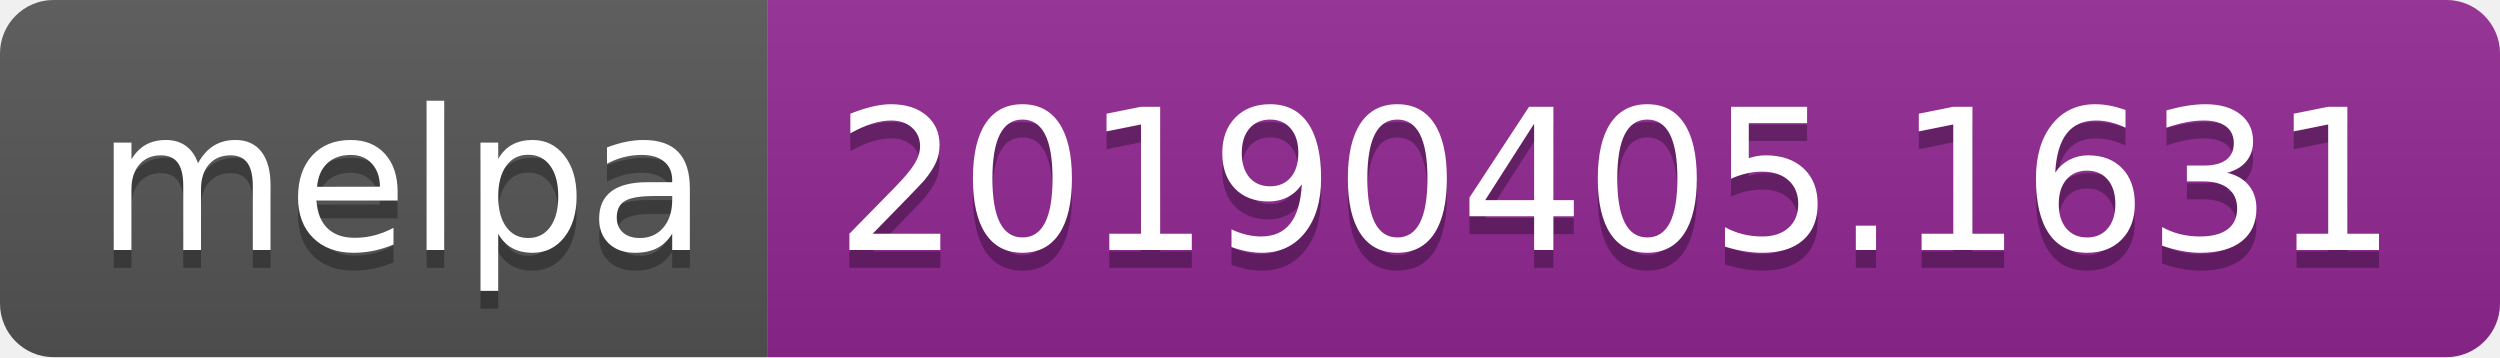
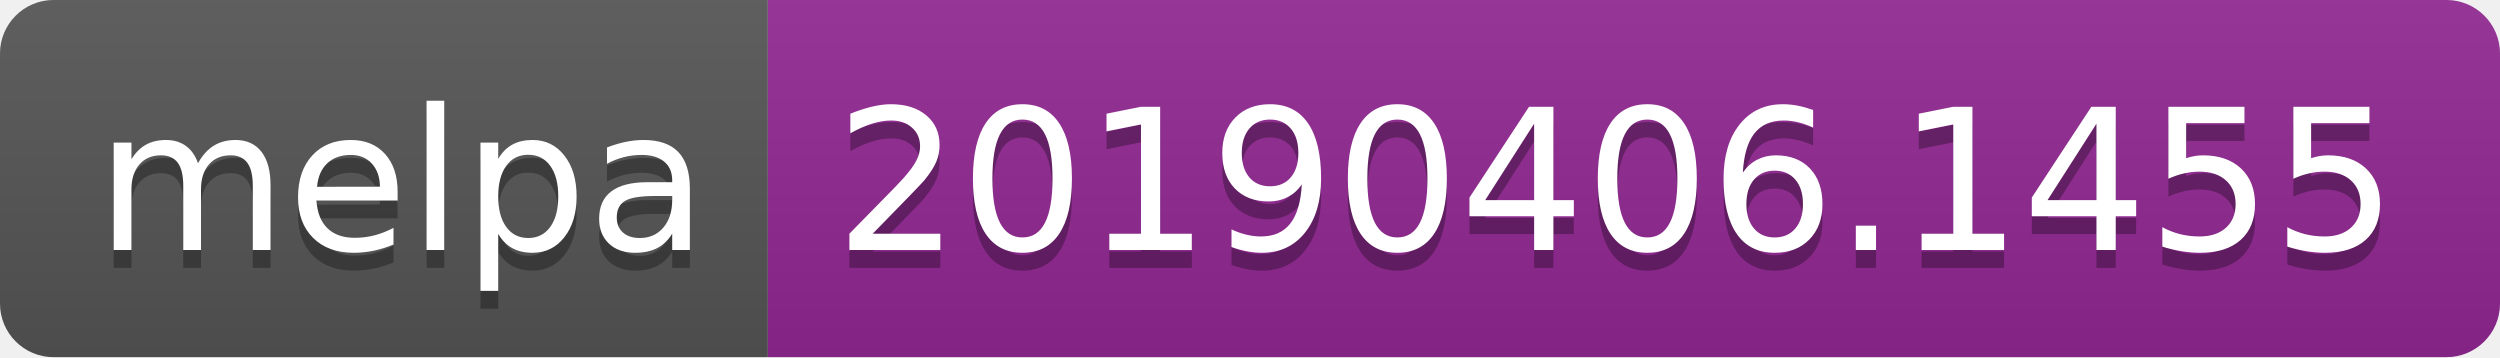
<svg xmlns="http://www.w3.org/2000/svg" width="140" height="20">
  <linearGradient id="b" x2="0" y2="100%">
    <stop offset="0" stop-color="#bbb" stop-opacity=".1" />
    <stop offset="1" stop-opacity=".1" />
  </linearGradient>
  <clipPath id="a">
    <rect width="140" height="20" rx="3" fill="#fff" />
  </clipPath>
  <g clip-path="url(#a)">
    <path fill="#555" d="M0 0h43v20H0z" />
    <path fill="#922793" d="M43 0h97v20H43z" />
    <path fill="url(#b)" d="M0 0h140v20H0z" />
  </g>
  <g fill="#fff" text-anchor="middle" font-family="DejaVu Sans,Verdana,Geneva,sans-serif" font-size="110">
    <text x="225" y="150" fill="#010101" fill-opacity=".3" transform="scale(.1)" textLength="330">melpa</text>
    <text x="225" y="140" transform="scale(.1)" textLength="330">melpa</text>
-     <text x="905" y="150" fill="#010101" fill-opacity=".3" transform="scale(.1)" textLength="870">20190405.1631</text>
-     <text x="905" y="140" transform="scale(.1)" textLength="870">20190405.1631</text>
+     <text x="905" y="150" fill="#010101" fill-opacity=".3" transform="scale(.1)" textLength="870">20190406.1455</text>
+     <text x="905" y="140" transform="scale(.1)" textLength="870">20190406.1455</text>
  </g>
</svg>
